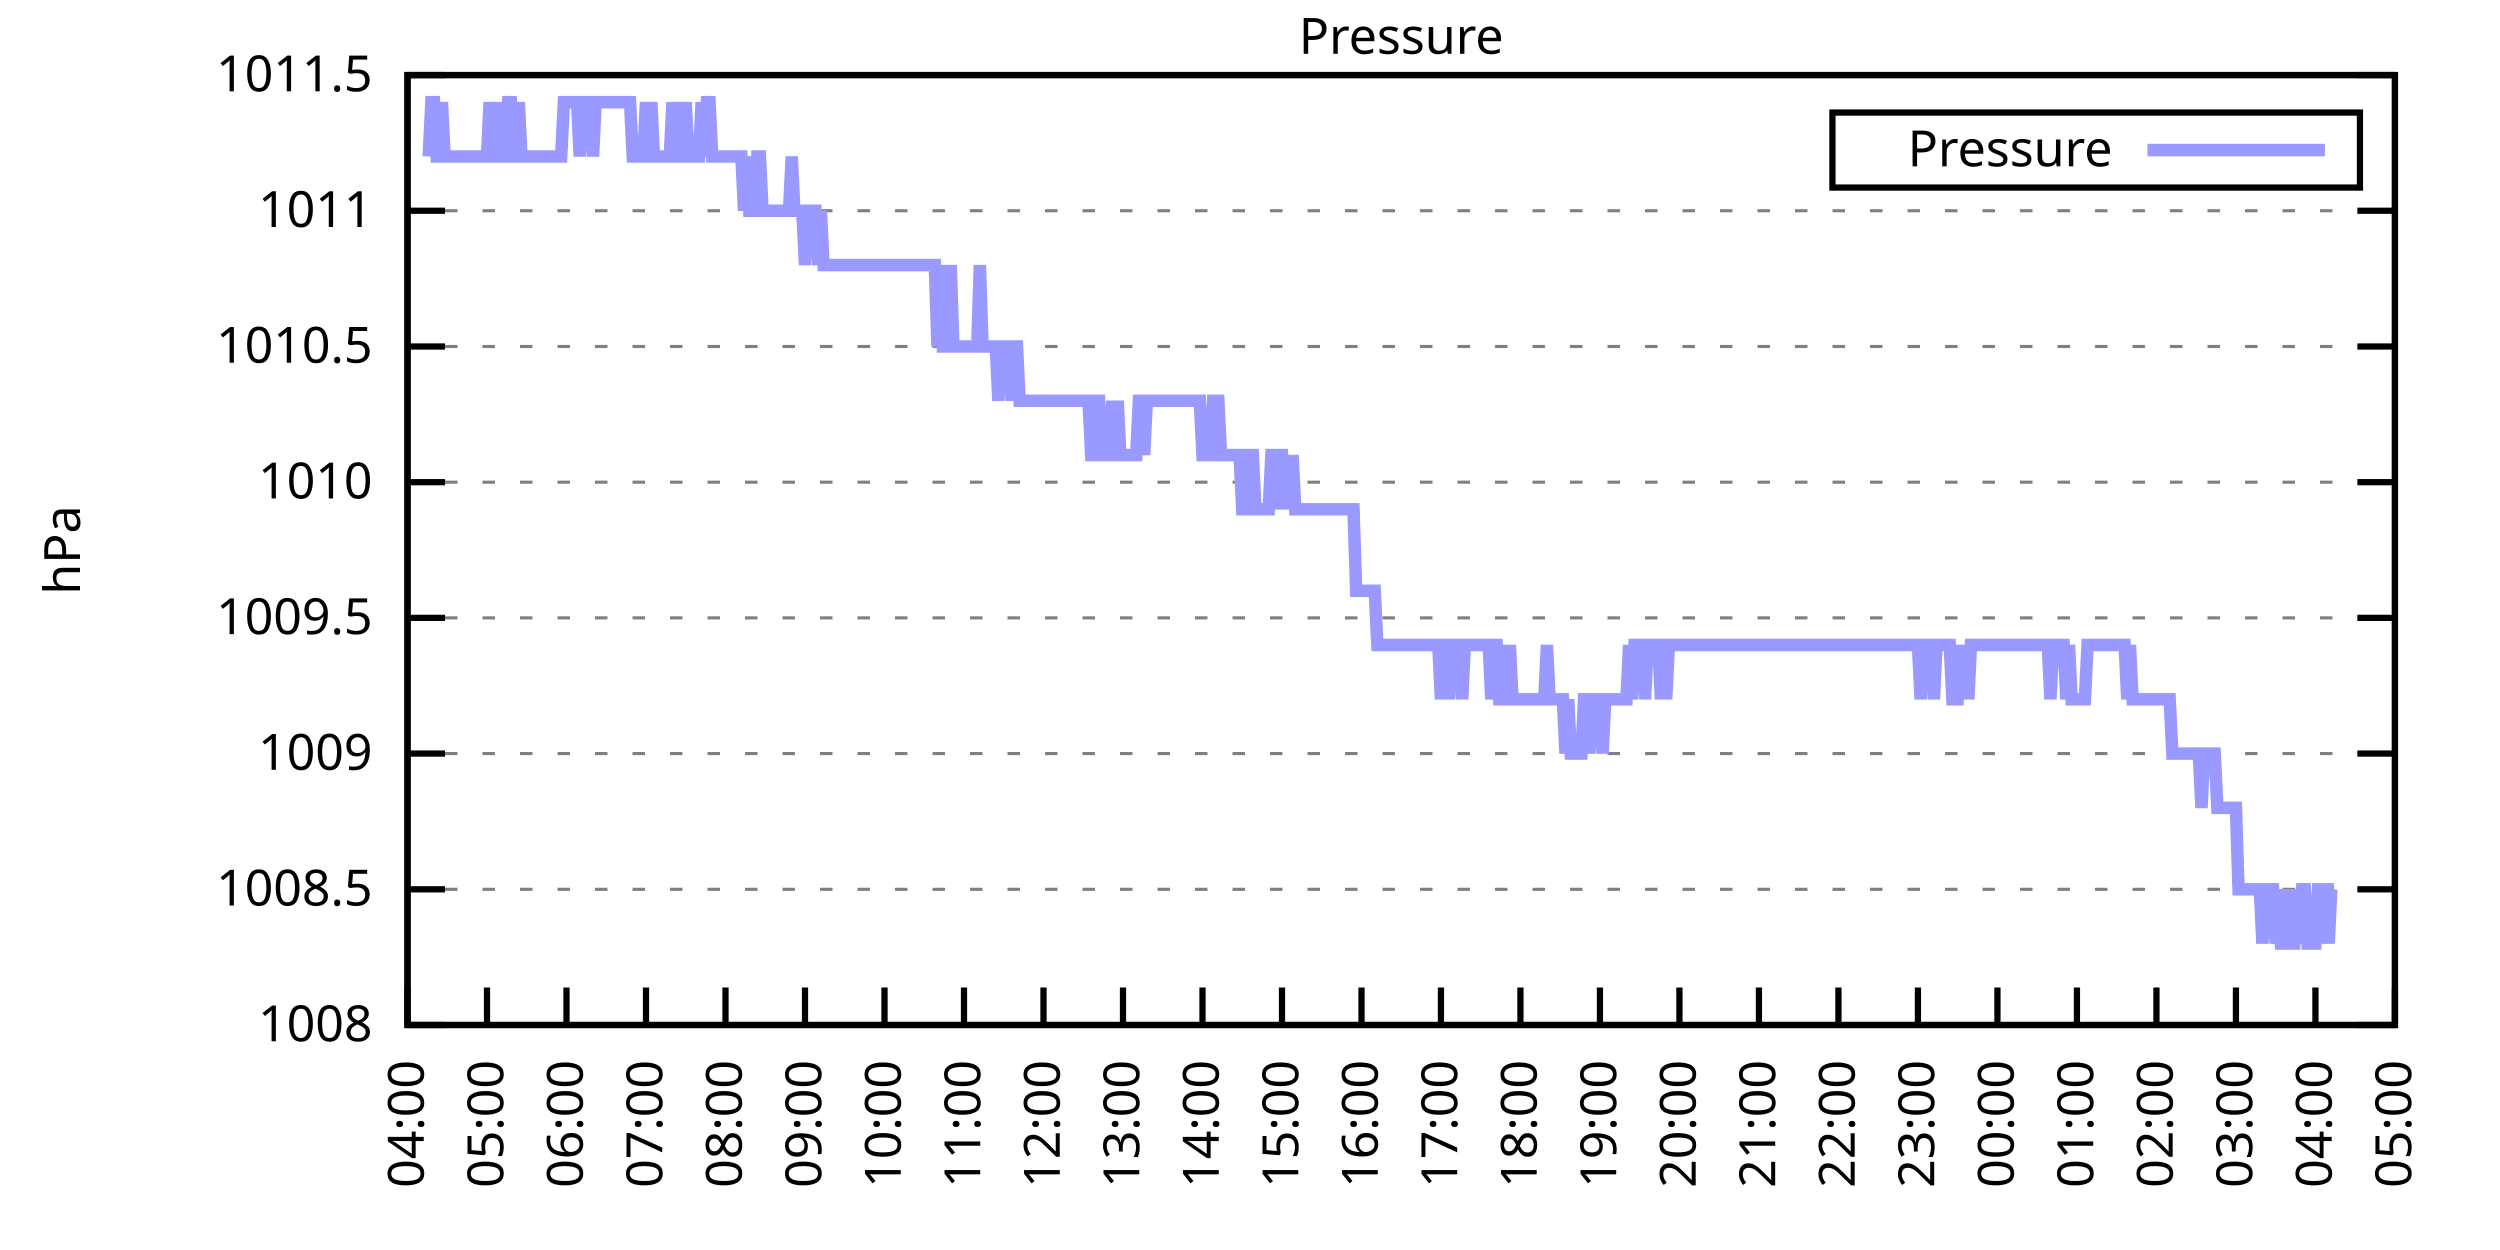
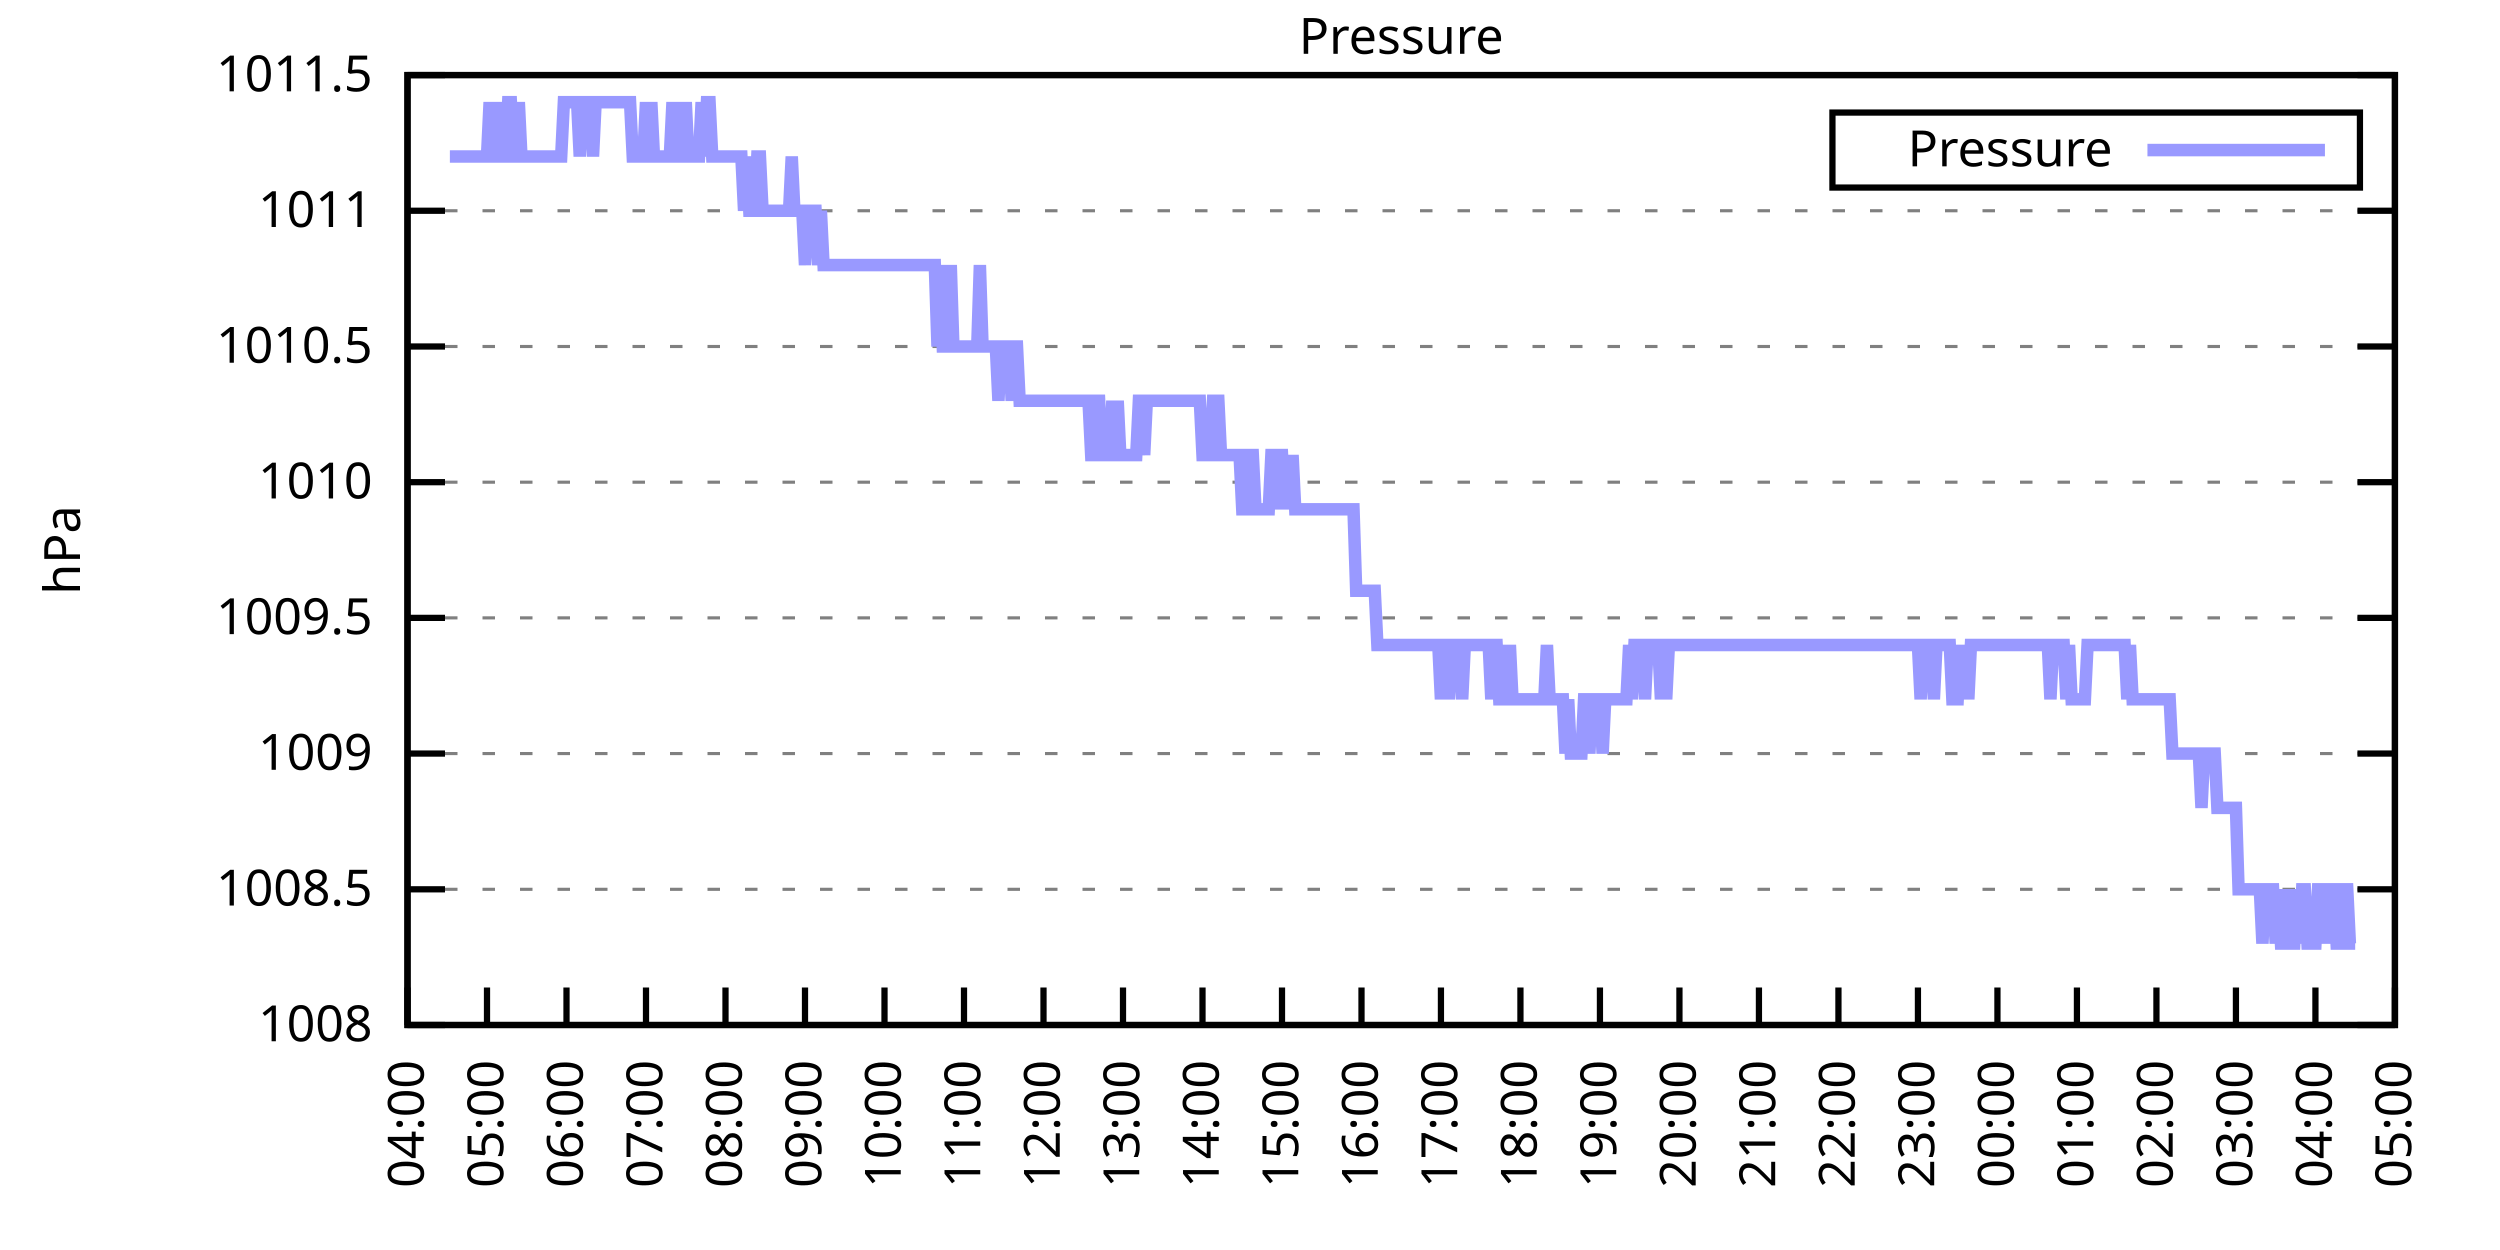
<svg xmlns="http://www.w3.org/2000/svg" xmlns:xlink="http://www.w3.org/1999/xlink" width="400" height="200" viewBox="0 0 400 200">
  <g id="gnuplot_canvas">
    <rect x="0" y="0" width="400" height="200" fill="none" />
    <defs>
      <circle id="gpDot" r="0.5" stroke-width="0.5" stroke="currentColor" />
      <path id="gpPt0" stroke-width="0.333" stroke="currentColor" d="M-1,0 h2 M0,-1 v2" />
      <path id="gpPt1" stroke-width="0.333" stroke="currentColor" d="M-1,-1 L1,1 M1,-1 L-1,1" />
      <path id="gpPt2" stroke-width="0.333" stroke="currentColor" d="M-1,0 L1,0 M0,-1 L0,1 M-1,-1 L1,1 M-1,1 L1,-1" />
      <rect id="gpPt3" stroke-width="0.333" stroke="currentColor" x="-1" y="-1" width="2" height="2" />
      <rect id="gpPt4" stroke-width="0.333" stroke="currentColor" fill="currentColor" x="-1" y="-1" width="2" height="2" />
      <circle id="gpPt5" stroke-width="0.333" stroke="currentColor" cx="0" cy="0" r="1" />
      <use xlink:href="#gpPt5" id="gpPt6" fill="currentColor" stroke="none" />
      <path id="gpPt7" stroke-width="0.333" stroke="currentColor" d="M0,-1.33 L-1.33,0.67 L1.33,0.67 z" />
      <use xlink:href="#gpPt7" id="gpPt8" fill="currentColor" stroke="none" />
      <use xlink:href="#gpPt7" id="gpPt9" stroke="currentColor" transform="rotate(180)" />
      <use xlink:href="#gpPt9" id="gpPt10" fill="currentColor" stroke="none" />
      <use xlink:href="#gpPt3" id="gpPt11" stroke="currentColor" transform="rotate(45)" />
      <use xlink:href="#gpPt11" id="gpPt12" fill="currentColor" stroke="none" />
      <path id="gpPt13" stroke-width="0.333" stroke="currentColor" d="M0,1.330 L1.265,0.411 L0.782,-1.067 L-0.782,-1.076 L-1.265,0.411 z" />
      <use xlink:href="#gpPt13" id="gpPt14" fill="currentColor" stroke="none" />
      <filter id="textbox" filterUnits="objectBoundingBox" x="0" y="0" height="1" width="1">
        <feFlood flood-color="white" flood-opacity="1" result="bgnd" />
        <feComposite in="SourceGraphic" in2="bgnd" operator="atop" />
      </filter>
      <filter id="greybox" filterUnits="objectBoundingBox" x="0" y="0" height="1" width="1">
        <feFlood flood-color="lightgrey" flood-opacity="1" result="grey" />
        <feComposite in="SourceGraphic" in2="grey" operator="atop" />
      </filter>
    </defs>
    <g fill="none" color="white" stroke="currentColor" stroke-width="1.00" stroke-linecap="butt" stroke-linejoin="miter">
</g>
    <g fill="none" color="black" stroke="currentColor" stroke-width="1.00" stroke-linecap="butt" stroke-linejoin="miter">
      <g stroke="none" shape-rendering="crispEdges">
        <polygon fill="rgb(255, 255, 255)" points="65.20,164.00 383.18,164.00 383.18,12.02 65.20,12.02 " />
      </g>
    </g>
    <g fill="none" color="black" stroke="currentColor" stroke-width="1.00" stroke-linecap="butt" stroke-linejoin="miter">
</g>
    <g fill="none" color="black" stroke="black" stroke-width="0.50" stroke-linecap="butt" stroke-linejoin="miter">
</g>
    <g fill="none" color="gray" stroke="currentColor" stroke-width="0.50" stroke-linecap="butt" stroke-linejoin="miter">
      <path stroke="gray" stroke-dasharray="2,4" class="gridline" d="M65.20,164.00 L383.19,164.00  " />
    </g>
    <g fill="none" color="gray" stroke="gray" stroke-width="1.00" stroke-linecap="butt" stroke-linejoin="miter">
</g>
    <g fill="none" color="black" stroke="currentColor" stroke-width="1.00" stroke-linecap="butt" stroke-linejoin="miter">
      <path stroke="black" d="M65.20,164.00 L71.20,164.00 M383.19,164.00 L377.19,164.00  " />
      <g transform="translate(59.60,166.60)" stroke="none" fill="black" font-family="Sans" font-size="8.00" text-anchor="end">
        <text>
          <tspan font-family="Sans"> 1008</tspan>
        </text>
      </g>
    </g>
    <g fill="none" color="black" stroke="currentColor" stroke-width="1.00" stroke-linecap="butt" stroke-linejoin="miter">
</g>
    <g fill="none" color="black" stroke="black" stroke-width="0.50" stroke-linecap="butt" stroke-linejoin="miter">
</g>
    <g fill="none" color="gray" stroke="currentColor" stroke-width="0.50" stroke-linecap="butt" stroke-linejoin="miter">
      <path stroke="gray" stroke-dasharray="2,4" class="gridline" d="M65.20,142.29 L383.19,142.29  " />
    </g>
    <g fill="none" color="gray" stroke="gray" stroke-width="1.00" stroke-linecap="butt" stroke-linejoin="miter">
</g>
    <g fill="none" color="black" stroke="currentColor" stroke-width="1.00" stroke-linecap="butt" stroke-linejoin="miter">
      <path stroke="black" d="M65.20,142.29 L71.20,142.29 M383.19,142.29 L377.19,142.29  " />
      <g transform="translate(59.60,144.89)" stroke="none" fill="black" font-family="Sans" font-size="8.00" text-anchor="end">
        <text>
          <tspan font-family="Sans"> 1008.5</tspan>
        </text>
      </g>
    </g>
    <g fill="none" color="black" stroke="currentColor" stroke-width="1.00" stroke-linecap="butt" stroke-linejoin="miter">
</g>
    <g fill="none" color="black" stroke="black" stroke-width="0.50" stroke-linecap="butt" stroke-linejoin="miter">
</g>
    <g fill="none" color="gray" stroke="currentColor" stroke-width="0.50" stroke-linecap="butt" stroke-linejoin="miter">
      <path stroke="gray" stroke-dasharray="2,4" class="gridline" d="M65.20,120.57 L383.19,120.57  " />
    </g>
    <g fill="none" color="gray" stroke="gray" stroke-width="1.00" stroke-linecap="butt" stroke-linejoin="miter">
</g>
    <g fill="none" color="black" stroke="currentColor" stroke-width="1.00" stroke-linecap="butt" stroke-linejoin="miter">
      <path stroke="black" d="M65.20,120.57 L71.20,120.57 M383.19,120.57 L377.19,120.57  " />
      <g transform="translate(59.60,123.17)" stroke="none" fill="black" font-family="Sans" font-size="8.00" text-anchor="end">
        <text>
          <tspan font-family="Sans"> 1009</tspan>
        </text>
      </g>
    </g>
    <g fill="none" color="black" stroke="currentColor" stroke-width="1.00" stroke-linecap="butt" stroke-linejoin="miter">
</g>
    <g fill="none" color="black" stroke="black" stroke-width="0.50" stroke-linecap="butt" stroke-linejoin="miter">
</g>
    <g fill="none" color="gray" stroke="currentColor" stroke-width="0.50" stroke-linecap="butt" stroke-linejoin="miter">
      <path stroke="gray" stroke-dasharray="2,4" class="gridline" d="M65.20,98.86 L383.19,98.86  " />
    </g>
    <g fill="none" color="gray" stroke="gray" stroke-width="1.00" stroke-linecap="butt" stroke-linejoin="miter">
</g>
    <g fill="none" color="black" stroke="currentColor" stroke-width="1.00" stroke-linecap="butt" stroke-linejoin="miter">
      <path stroke="black" d="M65.20,98.86 L71.20,98.86 M383.19,98.86 L377.19,98.86  " />
      <g transform="translate(59.60,101.46)" stroke="none" fill="black" font-family="Sans" font-size="8.00" text-anchor="end">
        <text>
          <tspan font-family="Sans"> 1009.5</tspan>
        </text>
      </g>
    </g>
    <g fill="none" color="black" stroke="currentColor" stroke-width="1.00" stroke-linecap="butt" stroke-linejoin="miter">
</g>
    <g fill="none" color="black" stroke="black" stroke-width="0.50" stroke-linecap="butt" stroke-linejoin="miter">
</g>
    <g fill="none" color="gray" stroke="currentColor" stroke-width="0.50" stroke-linecap="butt" stroke-linejoin="miter">
      <path stroke="gray" stroke-dasharray="2,4" class="gridline" d="M65.20,77.15 L383.19,77.15  " />
    </g>
    <g fill="none" color="gray" stroke="gray" stroke-width="1.00" stroke-linecap="butt" stroke-linejoin="miter">
</g>
    <g fill="none" color="black" stroke="currentColor" stroke-width="1.00" stroke-linecap="butt" stroke-linejoin="miter">
      <path stroke="black" d="M65.20,77.15 L71.20,77.15 M383.19,77.15 L377.19,77.15  " />
      <g transform="translate(59.60,79.75)" stroke="none" fill="black" font-family="Sans" font-size="8.00" text-anchor="end">
        <text>
          <tspan font-family="Sans"> 1010</tspan>
        </text>
      </g>
    </g>
    <g fill="none" color="black" stroke="currentColor" stroke-width="1.00" stroke-linecap="butt" stroke-linejoin="miter">
</g>
    <g fill="none" color="black" stroke="black" stroke-width="0.50" stroke-linecap="butt" stroke-linejoin="miter">
</g>
    <g fill="none" color="gray" stroke="currentColor" stroke-width="0.50" stroke-linecap="butt" stroke-linejoin="miter">
      <path stroke="gray" stroke-dasharray="2,4" class="gridline" d="M65.20,55.44 L383.19,55.44  " />
    </g>
    <g fill="none" color="gray" stroke="gray" stroke-width="1.00" stroke-linecap="butt" stroke-linejoin="miter">
</g>
    <g fill="none" color="black" stroke="currentColor" stroke-width="1.00" stroke-linecap="butt" stroke-linejoin="miter">
      <path stroke="black" d="M65.20,55.44 L71.20,55.44 M383.19,55.44 L377.19,55.44  " />
      <g transform="translate(59.60,58.04)" stroke="none" fill="black" font-family="Sans" font-size="8.00" text-anchor="end">
        <text>
          <tspan font-family="Sans"> 1010.5</tspan>
        </text>
      </g>
    </g>
    <g fill="none" color="black" stroke="currentColor" stroke-width="1.00" stroke-linecap="butt" stroke-linejoin="miter">
</g>
    <g fill="none" color="black" stroke="black" stroke-width="0.50" stroke-linecap="butt" stroke-linejoin="miter">
</g>
    <g fill="none" color="gray" stroke="currentColor" stroke-width="0.50" stroke-linecap="butt" stroke-linejoin="miter">
      <path stroke="gray" stroke-dasharray="2,4" class="gridline" d="M65.20,33.72 L383.19,33.72  " />
    </g>
    <g fill="none" color="gray" stroke="gray" stroke-width="1.00" stroke-linecap="butt" stroke-linejoin="miter">
</g>
    <g fill="none" color="black" stroke="currentColor" stroke-width="1.00" stroke-linecap="butt" stroke-linejoin="miter">
      <path stroke="black" d="M65.20,33.72 L71.20,33.72 M383.19,33.72 L377.19,33.72  " />
      <g transform="translate(59.60,36.32)" stroke="none" fill="black" font-family="Sans" font-size="8.00" text-anchor="end">
        <text>
          <tspan font-family="Sans"> 1011</tspan>
        </text>
      </g>
    </g>
    <g fill="none" color="black" stroke="currentColor" stroke-width="1.00" stroke-linecap="butt" stroke-linejoin="miter">
</g>
    <g fill="none" color="black" stroke="black" stroke-width="0.50" stroke-linecap="butt" stroke-linejoin="miter">
</g>
    <g fill="none" color="gray" stroke="currentColor" stroke-width="0.50" stroke-linecap="butt" stroke-linejoin="miter">
      <path stroke="gray" stroke-dasharray="2,4" class="gridline" d="M65.20,12.01 L383.19,12.01  " />
    </g>
    <g fill="none" color="gray" stroke="gray" stroke-width="1.00" stroke-linecap="butt" stroke-linejoin="miter">
</g>
    <g fill="none" color="black" stroke="currentColor" stroke-width="1.00" stroke-linecap="butt" stroke-linejoin="miter">
      <path stroke="black" d="M65.20,12.01 L71.20,12.01 M383.19,12.01 L377.19,12.01  " />
      <g transform="translate(59.60,14.61)" stroke="none" fill="black" font-family="Sans" font-size="8.00" text-anchor="end">
        <text>
          <tspan font-family="Sans"> 1011.5</tspan>
        </text>
      </g>
    </g>
    <g fill="none" color="black" stroke="currentColor" stroke-width="1.00" stroke-linecap="butt" stroke-linejoin="miter">
      <path stroke="black" d="M65.20,164.00 L65.20,158.00  " />
      <g transform="translate(67.80,169.60) rotate(270.00)" stroke="none" fill="black" font-family="Sans" font-size="8.00" text-anchor="end">
        <text>
          <tspan font-family="Sans">04:00</tspan>
        </text>
      </g>
    </g>
    <g fill="none" color="black" stroke="currentColor" stroke-width="1.00" stroke-linecap="butt" stroke-linejoin="miter">
      <path stroke="black" d="M77.92,164.00 L77.92,158.00  " />
      <g transform="translate(80.52,169.60) rotate(270.00)" stroke="none" fill="black" font-family="Sans" font-size="8.00" text-anchor="end">
        <text>
          <tspan font-family="Sans">05:00</tspan>
        </text>
      </g>
    </g>
    <g fill="none" color="black" stroke="currentColor" stroke-width="1.00" stroke-linecap="butt" stroke-linejoin="miter">
      <path stroke="black" d="M90.64,164.00 L90.64,158.00  " />
      <g transform="translate(93.24,169.60) rotate(270.00)" stroke="none" fill="black" font-family="Sans" font-size="8.00" text-anchor="end">
        <text>
          <tspan font-family="Sans">06:00</tspan>
        </text>
      </g>
    </g>
    <g fill="none" color="black" stroke="currentColor" stroke-width="1.00" stroke-linecap="butt" stroke-linejoin="miter">
      <path stroke="black" d="M103.36,164.00 L103.36,158.00  " />
      <g transform="translate(105.96,169.60) rotate(270.00)" stroke="none" fill="black" font-family="Sans" font-size="8.00" text-anchor="end">
        <text>
          <tspan font-family="Sans">07:00</tspan>
        </text>
      </g>
    </g>
    <g fill="none" color="black" stroke="currentColor" stroke-width="1.00" stroke-linecap="butt" stroke-linejoin="miter">
      <path stroke="black" d="M116.08,164.00 L116.08,158.00  " />
      <g transform="translate(118.68,169.60) rotate(270.00)" stroke="none" fill="black" font-family="Sans" font-size="8.00" text-anchor="end">
        <text>
          <tspan font-family="Sans">08:00</tspan>
        </text>
      </g>
    </g>
    <g fill="none" color="black" stroke="currentColor" stroke-width="1.00" stroke-linecap="butt" stroke-linejoin="miter">
      <path stroke="black" d="M128.80,164.00 L128.80,158.00  " />
      <g transform="translate(131.40,169.60) rotate(270.00)" stroke="none" fill="black" font-family="Sans" font-size="8.00" text-anchor="end">
        <text>
          <tspan font-family="Sans">09:00</tspan>
        </text>
      </g>
    </g>
    <g fill="none" color="black" stroke="currentColor" stroke-width="1.00" stroke-linecap="butt" stroke-linejoin="miter">
      <path stroke="black" d="M141.52,164.00 L141.52,158.00  " />
      <g transform="translate(144.12,169.60) rotate(270.00)" stroke="none" fill="black" font-family="Sans" font-size="8.00" text-anchor="end">
        <text>
          <tspan font-family="Sans">10:00</tspan>
        </text>
      </g>
    </g>
    <g fill="none" color="black" stroke="currentColor" stroke-width="1.00" stroke-linecap="butt" stroke-linejoin="miter">
      <path stroke="black" d="M154.24,164.00 L154.24,158.00  " />
      <g transform="translate(156.84,169.60) rotate(270.00)" stroke="none" fill="black" font-family="Sans" font-size="8.00" text-anchor="end">
        <text>
          <tspan font-family="Sans">11:00</tspan>
        </text>
      </g>
    </g>
    <g fill="none" color="black" stroke="currentColor" stroke-width="1.00" stroke-linecap="butt" stroke-linejoin="miter">
      <path stroke="black" d="M166.96,164.00 L166.96,158.00  " />
      <g transform="translate(169.56,169.60) rotate(270.00)" stroke="none" fill="black" font-family="Sans" font-size="8.00" text-anchor="end">
        <text>
          <tspan font-family="Sans">12:00</tspan>
        </text>
      </g>
    </g>
    <g fill="none" color="black" stroke="currentColor" stroke-width="1.00" stroke-linecap="butt" stroke-linejoin="miter">
      <path stroke="black" d="M179.68,164.00 L179.68,158.00  " />
      <g transform="translate(182.28,169.60) rotate(270.00)" stroke="none" fill="black" font-family="Sans" font-size="8.00" text-anchor="end">
        <text>
          <tspan font-family="Sans">13:00</tspan>
        </text>
      </g>
    </g>
    <g fill="none" color="black" stroke="currentColor" stroke-width="1.00" stroke-linecap="butt" stroke-linejoin="miter">
      <path stroke="black" d="M192.40,164.00 L192.40,158.00  " />
      <g transform="translate(195.00,169.60) rotate(270.00)" stroke="none" fill="black" font-family="Sans" font-size="8.00" text-anchor="end">
        <text>
          <tspan font-family="Sans">14:00</tspan>
        </text>
      </g>
    </g>
    <g fill="none" color="black" stroke="currentColor" stroke-width="1.00" stroke-linecap="butt" stroke-linejoin="miter">
      <path stroke="black" d="M205.12,164.00 L205.12,158.00  " />
      <g transform="translate(207.72,169.60) rotate(270.00)" stroke="none" fill="black" font-family="Sans" font-size="8.00" text-anchor="end">
        <text>
          <tspan font-family="Sans">15:00</tspan>
        </text>
      </g>
    </g>
    <g fill="none" color="black" stroke="currentColor" stroke-width="1.00" stroke-linecap="butt" stroke-linejoin="miter">
      <path stroke="black" d="M217.84,164.00 L217.84,158.00  " />
      <g transform="translate(220.44,169.60) rotate(270.00)" stroke="none" fill="black" font-family="Sans" font-size="8.00" text-anchor="end">
        <text>
          <tspan font-family="Sans">16:00</tspan>
        </text>
      </g>
    </g>
    <g fill="none" color="black" stroke="currentColor" stroke-width="1.00" stroke-linecap="butt" stroke-linejoin="miter">
      <path stroke="black" d="M230.55,164.00 L230.55,158.00  " />
      <g transform="translate(233.15,169.60) rotate(270.00)" stroke="none" fill="black" font-family="Sans" font-size="8.00" text-anchor="end">
        <text>
          <tspan font-family="Sans">17:00</tspan>
        </text>
      </g>
    </g>
    <g fill="none" color="black" stroke="currentColor" stroke-width="1.00" stroke-linecap="butt" stroke-linejoin="miter">
      <path stroke="black" d="M243.27,164.00 L243.27,158.00  " />
      <g transform="translate(245.87,169.60) rotate(270.00)" stroke="none" fill="black" font-family="Sans" font-size="8.00" text-anchor="end">
        <text>
          <tspan font-family="Sans">18:00</tspan>
        </text>
      </g>
    </g>
    <g fill="none" color="black" stroke="currentColor" stroke-width="1.00" stroke-linecap="butt" stroke-linejoin="miter">
      <path stroke="black" d="M255.99,164.00 L255.99,158.00  " />
      <g transform="translate(258.59,169.60) rotate(270.00)" stroke="none" fill="black" font-family="Sans" font-size="8.00" text-anchor="end">
        <text>
          <tspan font-family="Sans">19:00</tspan>
        </text>
      </g>
    </g>
    <g fill="none" color="black" stroke="currentColor" stroke-width="1.00" stroke-linecap="butt" stroke-linejoin="miter">
      <path stroke="black" d="M268.71,164.00 L268.71,158.00  " />
      <g transform="translate(271.31,169.60) rotate(270.00)" stroke="none" fill="black" font-family="Sans" font-size="8.00" text-anchor="end">
        <text>
          <tspan font-family="Sans">20:00</tspan>
        </text>
      </g>
    </g>
    <g fill="none" color="black" stroke="currentColor" stroke-width="1.00" stroke-linecap="butt" stroke-linejoin="miter">
      <path stroke="black" d="M281.43,164.00 L281.43,158.00  " />
      <g transform="translate(284.03,169.60) rotate(270.00)" stroke="none" fill="black" font-family="Sans" font-size="8.00" text-anchor="end">
        <text>
          <tspan font-family="Sans">21:00</tspan>
        </text>
      </g>
    </g>
    <g fill="none" color="black" stroke="currentColor" stroke-width="1.00" stroke-linecap="butt" stroke-linejoin="miter">
      <path stroke="black" d="M294.15,164.00 L294.15,158.00  " />
      <g transform="translate(296.75,169.60) rotate(270.00)" stroke="none" fill="black" font-family="Sans" font-size="8.00" text-anchor="end">
        <text>
          <tspan font-family="Sans">22:00</tspan>
        </text>
      </g>
    </g>
    <g fill="none" color="black" stroke="currentColor" stroke-width="1.00" stroke-linecap="butt" stroke-linejoin="miter">
      <path stroke="black" d="M306.87,164.00 L306.87,158.00  " />
      <g transform="translate(309.47,169.60) rotate(270.00)" stroke="none" fill="black" font-family="Sans" font-size="8.00" text-anchor="end">
        <text>
          <tspan font-family="Sans">23:00</tspan>
        </text>
      </g>
    </g>
    <g fill="none" color="black" stroke="currentColor" stroke-width="1.00" stroke-linecap="butt" stroke-linejoin="miter">
      <path stroke="black" d="M319.59,164.00 L319.59,158.00  " />
      <g transform="translate(322.19,169.60) rotate(270.00)" stroke="none" fill="black" font-family="Sans" font-size="8.00" text-anchor="end">
        <text>
          <tspan font-family="Sans">00:00</tspan>
        </text>
      </g>
    </g>
    <g fill="none" color="black" stroke="currentColor" stroke-width="1.00" stroke-linecap="butt" stroke-linejoin="miter">
      <path stroke="black" d="M332.31,164.00 L332.31,158.00  " />
      <g transform="translate(334.91,169.60) rotate(270.00)" stroke="none" fill="black" font-family="Sans" font-size="8.00" text-anchor="end">
        <text>
          <tspan font-family="Sans">01:00</tspan>
        </text>
      </g>
    </g>
    <g fill="none" color="black" stroke="currentColor" stroke-width="1.00" stroke-linecap="butt" stroke-linejoin="miter">
      <path stroke="black" d="M345.03,164.00 L345.03,158.00  " />
      <g transform="translate(347.63,169.60) rotate(270.00)" stroke="none" fill="black" font-family="Sans" font-size="8.00" text-anchor="end">
        <text>
          <tspan font-family="Sans">02:00</tspan>
        </text>
      </g>
    </g>
    <g fill="none" color="black" stroke="currentColor" stroke-width="1.00" stroke-linecap="butt" stroke-linejoin="miter">
      <path stroke="black" d="M357.75,164.00 L357.75,158.00  " />
      <g transform="translate(360.35,169.60) rotate(270.00)" stroke="none" fill="black" font-family="Sans" font-size="8.00" text-anchor="end">
        <text>
          <tspan font-family="Sans">03:00</tspan>
        </text>
      </g>
    </g>
    <g fill="none" color="black" stroke="currentColor" stroke-width="1.00" stroke-linecap="butt" stroke-linejoin="miter">
      <path stroke="black" d="M370.47,164.00 L370.47,158.00  " />
      <g transform="translate(373.07,169.60) rotate(270.00)" stroke="none" fill="black" font-family="Sans" font-size="8.00" text-anchor="end">
        <text>
          <tspan font-family="Sans">04:00</tspan>
        </text>
      </g>
    </g>
    <g fill="none" color="black" stroke="currentColor" stroke-width="1.00" stroke-linecap="butt" stroke-linejoin="miter">
      <path stroke="black" d="M383.19,164.00 L383.19,158.00  " />
      <g transform="translate(385.79,169.60) rotate(270.00)" stroke="none" fill="black" font-family="Sans" font-size="8.00" text-anchor="end">
        <text>
          <tspan font-family="Sans">05:00</tspan>
        </text>
      </g>
    </g>
    <g fill="none" color="black" stroke="currentColor" stroke-width="1.00" stroke-linecap="butt" stroke-linejoin="miter">
</g>
    <g fill="none" color="black" stroke="currentColor" stroke-width="1.00" stroke-linecap="butt" stroke-linejoin="miter">
      <path stroke="black" d="M65.20,12.01 L65.20,164.00 L383.19,164.00 L383.19,12.01 L65.20,12.01 Z  " />
    </g>
    <g fill="none" color="black" stroke="currentColor" stroke-width="1.00" stroke-linecap="butt" stroke-linejoin="miter">
</g>
    <g fill="none" color="black" stroke="currentColor" stroke-width="1.00" stroke-linecap="butt" stroke-linejoin="miter">
      <path stroke="black" d="M293.19,30.01 L293.19,18.01 L377.59,18.01 L377.59,30.01 L293.19,30.01 Z  " />
    </g>
    <g id="Pressure_plot_1">
      <g fill="none" color="white" stroke="black" stroke-width="2.00" stroke-linecap="butt" stroke-linejoin="miter">
</g>
      <g fill="none" color="black" stroke="currentColor" stroke-width="2.00" stroke-linecap="butt" stroke-linejoin="miter">
        <g transform="translate(337.99,26.61)" stroke="none" fill="black" font-family="Sans" font-size="8.00" text-anchor="end">
          <text>
            <tspan font-family="Sans">Pressure</tspan>
          </text>
        </g>
      </g>
      <g fill="none" color="black" stroke="currentColor" stroke-width="2.00" stroke-linecap="butt" stroke-linejoin="miter">
-         <path stroke="rgb(153, 153, 255)" d="M343.59,24.01 L371.99,24.01 M68.59,25.04 L69.02,16.35 L69.44,16.35 L69.86,25.04 L70.29,25.04 L70.71,16.35   L71.14,25.04 L71.56,25.04 L71.98,25.04 L72.41,25.04 L72.83,25.04 L73.26,25.04 L73.68,25.04 L74.10,25.04   L74.53,25.04 L74.95,25.04 L75.38,25.04 L75.80,25.04 L76.22,25.04 L76.65,25.04 L77.07,25.04 L77.50,25.04   L77.92,25.04 L78.34,16.35 L78.77,25.04 L79.19,25.04 L79.62,25.04 L80.04,16.35 L80.46,25.04 L80.89,25.04   L81.31,16.35 L81.74,16.35 L82.16,25.04 L82.58,25.04 L83.01,16.35 L83.43,25.04 L83.86,25.04 L84.28,25.04   L84.70,25.04 L85.13,25.04 L85.55,25.04 L85.98,25.04 L86.40,25.04 L86.82,25.04 L87.25,25.04 L87.67,25.04   L88.10,25.04 L88.52,25.04 L88.94,25.04 L89.37,25.04 L89.79,25.04 L90.22,16.35 L90.64,16.35 L91.06,16.35   L91.49,16.35 L91.91,16.35 L92.34,16.35 L92.76,25.04 L93.18,16.35 L93.61,16.35 L94.03,16.35 L94.46,16.35   L94.88,25.04 L95.30,16.35 L95.73,16.35 L96.15,16.35 L96.58,16.35 L97.00,16.35 L97.42,16.35 L97.85,16.35   L98.27,16.35 L98.69,16.35 L99.12,16.35 L99.54,16.35 L99.97,16.35 L100.39,16.35 L100.81,16.35 L101.24,25.04   L101.66,25.04 L102.09,25.04 L102.51,25.04 L102.93,25.04 L103.36,16.35 L103.78,25.04 L104.21,16.35 L104.63,25.04   L105.05,25.04 L105.48,25.04 L105.90,25.04 L106.33,25.04 L106.75,25.04 L107.17,25.04 L107.60,16.35 L108.02,25.04   L108.45,16.35 L108.87,25.04 L109.29,25.04 L109.72,16.35 L110.14,25.04 L110.57,25.04 L110.99,25.04 L111.41,25.04   L111.84,25.04 L112.26,16.35 L112.69,25.04 L113.11,16.35 L113.53,16.35 L113.96,25.04 L114.38,25.04 L114.81,25.04   L115.23,25.04 L115.65,25.04 L116.08,25.04 L116.50,25.04 L116.93,25.04 L117.35,25.04 L117.77,25.04 L118.20,25.04   L118.62,25.04 L119.05,33.72 L119.47,25.04 L119.89,33.72 L120.32,33.72 L120.74,33.72 L121.17,25.04 L121.59,25.04   L122.01,33.72 L122.44,33.72 L122.86,33.72 L123.29,33.72 L123.71,33.72 L124.13,33.72 L124.56,33.72 L124.98,33.72   L125.41,33.72 L125.83,33.72 L126.25,33.72 L126.68,25.04 L127.10,33.72 L127.53,33.72 L127.95,33.72 L128.37,33.72   L128.80,42.41 L129.22,33.72 L129.65,33.72 L130.07,33.72 L130.49,33.72 L130.92,42.41 L131.34,33.72 L131.77,42.41   L132.19,42.41 L132.61,42.41 L133.04,42.41 L133.46,42.41 L133.89,42.41 L134.31,42.41 L134.73,42.41 L135.16,42.41   L135.58,42.41 L136.01,42.41 L136.43,42.41 L136.85,42.41 L137.28,42.41 L137.70,42.41 L138.13,42.41 L138.55,42.41   L138.97,42.41 L139.40,42.41 L139.82,42.41 L140.25,42.41 L140.67,42.41 L141.09,42.41 L141.52,42.41 L141.94,42.41   L142.37,42.41 L142.79,42.41 L143.21,42.41 L143.64,42.41 L144.06,42.41 L144.49,42.41 L144.91,42.41 L145.33,42.41   L145.76,42.41 L146.18,42.41 L146.61,42.41 L147.03,42.41 L147.45,42.41 L147.88,42.41 L148.30,42.41 L148.73,42.41   L149.15,42.41 L149.57,42.41 L150.00,55.44 L150.42,42.41 L150.85,55.44 L151.27,55.44 L151.69,55.44 L152.12,42.41   L152.54,55.44 L152.97,55.44 L153.39,55.44 L153.81,55.44 L154.24,55.44 L154.66,55.44 L155.09,55.44 L155.51,55.44   L155.93,55.44 L156.36,55.44 L156.78,42.41 L157.21,55.44 L157.63,55.44 L158.05,55.44 L158.48,55.44 L158.90,55.44   L159.33,55.44 L159.75,64.12 L160.17,55.44 L160.60,55.44 L161.02,55.44 L161.44,55.44 L161.87,64.12 L162.29,55.44   L162.72,55.44 L163.14,64.12 L163.56,64.12 L163.99,64.12 L164.41,64.12 L164.84,64.12 L165.26,64.12 L165.68,64.12   L166.11,64.12 L166.53,64.12 L166.96,64.12 L167.38,64.12 L167.80,64.12 L168.23,64.12 L168.65,64.12 L169.08,64.12   L169.50,64.12 L169.92,64.12 L170.35,64.12 L170.77,64.12 L171.20,64.12 L171.62,64.12 L172.04,64.12 L172.47,64.12   L172.89,64.12 L173.32,64.12 L173.74,64.12 L174.16,64.12 L174.59,72.81 L175.01,72.81 L175.44,64.12 L175.86,64.12   L176.28,72.81 L176.71,72.81 L177.13,72.81 L177.56,72.81 L177.98,64.12 L178.40,72.81 L178.83,64.12 L179.25,72.81   L179.68,72.81 L180.10,72.81 L180.52,72.81 L180.95,72.81 L181.37,72.81 L181.80,72.81 L182.22,64.12 L182.64,64.12   L183.07,72.81 L183.49,64.12 L183.92,64.12 L184.34,64.12 L184.76,64.12 L185.19,64.12 L185.61,64.12 L186.04,64.12   L186.46,64.12 L186.88,64.12 L187.31,64.12 L187.73,64.12 L188.16,64.12 L188.58,64.12 L189.00,64.12 L189.43,64.12   L189.85,64.12 L190.28,64.12 L190.70,64.12 L191.12,64.12 L191.55,64.12 L191.97,64.12 L192.40,72.81 L192.82,72.81   L193.24,72.81 L193.67,72.81 L194.09,64.12 L194.52,64.12 L194.94,64.12 L195.36,72.81 L195.79,72.81 L196.21,72.81   L196.64,72.81 L197.06,72.81 L197.48,72.81 L197.91,72.81 L198.33,72.81 L198.76,81.49 L199.18,81.49 L199.60,81.49   L200.03,72.81 L200.45,72.81 L200.88,81.49 L201.30,81.49 L201.72,81.49 L202.15,81.49 L202.57,81.49 L203.00,81.49   L203.42,72.81 L203.84,72.81 L204.27,81.49 L204.69,72.81 L205.12,72.81 L205.54,81.49 L205.96,72.81 L206.39,81.49   L206.81,72.81 L207.24,81.49 L207.66,81.49 L208.08,81.49 L208.51,81.49 L208.93,81.49 L209.36,81.49 L209.78,81.49   L210.20,81.49 L210.63,81.49 L211.05,81.49 L211.48,81.49 L211.90,81.49 L212.32,81.49 L212.75,81.49 L213.17,81.49   L213.60,81.49 L214.02,81.49 L214.44,81.49 L214.87,81.49 L215.29,81.49 L215.72,81.49 L216.14,81.49 L216.56,81.49   L216.99,94.52 L217.41,94.52 L217.84,94.52 L218.26,94.52 L218.68,94.52 L219.11,94.52 L219.53,94.52 L219.96,94.52   L220.38,103.20 L220.80,103.20 L221.23,103.20 L221.65,103.20 L222.08,103.20 L222.50,103.20 L222.92,103.20 L223.35,103.20   L223.77,103.20 L224.20,103.20 L224.62,103.20 L225.04,103.20 L225.47,103.20 L225.89,103.20 L226.31,103.20 L226.74,103.20   L227.16,103.20 L227.59,103.20 L228.01,103.20 L228.43,103.20 L228.86,103.20 L229.28,103.20 L229.71,103.20 L230.13,103.20   L230.55,111.89 L230.98,103.20 L231.40,103.20 L231.83,111.89 L232.25,103.20 L232.67,103.20 L233.10,103.20 L233.52,103.20   L233.95,111.89 L234.37,103.20 L234.79,103.20 L235.22,103.20 L235.64,103.20 L236.07,103.20 L236.49,103.20 L236.91,103.20   L237.34,103.20 L237.76,103.20 L238.19,103.20 L238.61,111.89 L239.03,103.20 L239.46,103.20 L239.88,111.89 L240.31,111.89   L240.73,103.20 L241.15,111.89 L241.58,103.20 L242.00,111.89 L242.43,111.89 L242.85,111.89 L243.27,111.89 L243.70,111.89   L244.12,111.89 L244.55,111.89 L244.97,111.89 L245.39,111.89 L245.82,111.89 L246.24,111.89 L246.67,111.89 L247.09,111.89   L247.51,103.20 L247.94,111.89 L248.36,111.89 L248.79,111.89 L249.21,111.89 L249.63,111.89 L250.06,111.89 L250.48,120.57   L250.91,111.89 L251.33,120.57 L251.75,120.57 L252.18,120.57 L252.60,120.57 L253.03,120.57 L253.45,111.89 L253.87,111.89   L254.30,120.57 L254.72,111.89 L255.15,111.89 L255.57,111.89 L255.99,111.89 L256.42,120.57 L256.84,111.89 L257.27,111.89   L257.69,111.89 L258.11,111.89 L258.54,111.89 L258.96,111.89 L259.39,111.89 L259.81,111.89 L260.23,111.89 L260.66,103.20   L261.08,111.89 L261.51,103.20 L261.93,103.20 L262.35,103.20 L262.78,103.20 L263.20,111.89 L263.63,103.20 L264.05,103.20   L264.47,103.20 L264.90,103.20 L265.32,103.20 L265.75,111.89 L266.17,103.20 L266.59,111.89 L267.02,103.20 L267.44,103.20   L267.87,103.20 L268.29,103.20 L268.71,103.20 L269.14,103.20 L269.56,103.20 L269.99,103.20 L270.41,103.20 L270.83,103.20   L271.26,103.20 L271.68,103.20 L272.11,103.20 L272.53,103.20 L272.95,103.20 L273.38,103.20 L273.80,103.20 L274.23,103.20   L274.65,103.20 L275.07,103.20 L275.50,103.20 L275.92,103.20 L276.35,103.20 L276.77,103.20 L277.19,103.20 L277.62,103.20   L278.04,103.20 L278.47,103.20 L278.89,103.20 L279.31,103.20 L279.74,103.20 L280.16,103.20 L280.59,103.20 L281.01,103.20   L281.43,103.20 L281.86,103.20 L282.28,103.20 L282.71,103.20 L283.13,103.20 L283.55,103.20 L283.98,103.20 L284.40,103.20   L284.83,103.20 L285.25,103.20 L285.67,103.20 L286.10,103.20 L286.52,103.20 L286.95,103.20 L287.37,103.20 L287.79,103.20   L288.22,103.20 L288.64,103.20 L289.06,103.20 L289.49,103.20 L289.91,103.20 L290.34,103.20 L290.76,103.20 L291.18,103.20   L291.61,103.20 L292.03,103.20 L292.46,103.20 L292.88,103.20 L293.30,103.20 L293.73,103.20 L294.15,103.20 L294.58,103.20   L295.00,103.20 L295.42,103.20 L295.85,103.20 L296.27,103.20 L296.70,103.20 L297.12,103.20 L297.54,103.20 L297.97,103.20   L298.39,103.20 L298.82,103.20 L299.24,103.20 L299.66,103.20 L300.09,103.20 L300.51,103.20 L300.94,103.20 L301.36,103.20   L301.78,103.20 L302.21,103.20 L302.63,103.20 L303.06,103.20 L303.48,103.20 L303.90,103.20 L304.33,103.20 L304.75,103.20   L305.18,103.20 L305.60,103.20 L306.02,103.20 L306.45,103.20 L306.87,103.20 L307.30,111.89 L307.72,103.20 L308.14,103.20   L308.57,103.20 L308.99,103.20 L309.42,111.89 L309.84,103.20 L310.26,103.20 L310.69,103.20 L311.11,103.20 L311.54,103.20   L311.96,103.20 L312.38,111.89 L312.81,111.89 L313.23,111.89 L313.66,103.20 L314.08,111.89 L314.50,103.20 L314.93,111.89   L315.35,103.20 L315.78,103.20 L316.20,103.20 L316.62,103.20 L317.05,103.20 L317.47,103.20 L317.90,103.20 L318.32,103.20   L318.74,103.20 L319.17,103.20 L319.59,103.20 L320.02,103.20 L320.44,103.20 L320.86,103.20 L321.29,103.20 L321.71,103.20   L322.14,103.20 L322.56,103.20 L322.98,103.20 L323.41,103.20 L323.83,103.20 L324.26,103.20 L324.68,103.20 L325.10,103.20   L325.53,103.20 L325.95,103.20 L326.38,103.20 L326.80,103.20 L327.22,103.20 L327.65,103.20 L328.07,111.89 L328.50,103.20   L328.92,103.20 L329.34,103.20 L329.77,103.20 L330.19,103.20 L330.62,111.89 L331.04,103.20 L331.46,111.89 L331.89,111.89   L332.31,111.89 L332.74,111.89 L333.16,111.89 L333.58,111.89 L334.01,103.20 L334.43,103.20 L334.86,103.20 L335.28,103.20   L335.70,103.20 L336.13,103.20 L336.55,103.20 L336.98,103.20 L337.40,103.20 L337.82,103.20 L338.25,103.20 L338.67,103.20   L339.10,103.20 L339.52,103.20 L339.94,103.20 L340.37,111.89 L340.79,103.20 L341.22,111.89 L341.64,111.89 L342.06,111.89   L342.49,111.89 L342.91,111.89 L343.34,111.89 L343.76,111.89 L344.18,111.89 L344.61,111.89 L345.03,111.89 L345.46,111.89   L345.88,111.89 L346.30,111.89 L346.73,111.89 L347.15,111.89 L347.58,120.57 L348.00,120.57 L348.42,120.57 L348.85,120.57   L349.27,120.57 L349.70,120.57 L350.12,120.57 L350.54,120.57 L350.97,120.57 L351.39,120.57 L351.81,120.57 L352.24,129.26   L352.66,120.57 L353.09,120.57 L353.51,120.57 L353.93,120.57 L354.36,120.57 L354.78,129.26 L355.21,129.26 L355.63,129.26   L356.05,129.26 L356.48,129.26 L356.90,129.26 L357.33,129.26 L357.75,129.26 L358.17,142.29 L358.60,142.29 L359.02,142.29   L359.45,142.29 L359.87,142.29 L360.29,142.29 L360.72,142.29 L361.14,142.29 L361.57,142.29 L361.99,150.97 L362.41,142.29   L362.84,142.29 L363.26,142.29 L363.69,142.29 L364.11,150.97 L364.53,142.29 L364.96,150.97 L365.38,150.97 L365.81,150.97   L366.23,142.29 L366.65,150.97 L367.08,150.97 L367.50,142.29 L367.93,150.97 L368.35,142.29 L368.77,142.29 L369.20,150.97   L369.62,150.97 L370.05,150.97 L370.47,150.97 L370.89,142.29 L371.32,142.29 L371.74,150.97 L372.17,142.29 L372.59,150.97   L373.01,142.29 L373.44,142.29  " />
+         <path stroke="rgb(153, 153, 255)" d="M343.59,24.01 L371.99,24.01 M71.98,25.04 L72.41,25.04 L72.83,25.04 L73.26,25.04 L73.68,25.04 L74.10,25.04   L74.53,25.04 L74.95,25.04 L75.38,25.04 L75.80,25.04 L76.22,25.04 L76.65,25.04 L77.07,25.04 L77.50,25.04   L77.92,25.04 L78.34,16.35 L78.77,25.04 L79.19,25.04 L79.62,25.04 L80.04,16.35 L80.46,25.04 L80.89,25.04   L81.31,16.35 L81.74,16.35 L82.16,25.04 L82.58,25.04 L83.01,16.35 L83.43,25.04 L83.86,25.04 L84.28,25.04   L84.70,25.04 L85.13,25.04 L85.55,25.04 L85.98,25.04 L86.40,25.04 L86.82,25.04 L87.25,25.04 L87.67,25.04   L88.10,25.04 L88.52,25.04 L88.94,25.04 L89.37,25.04 L89.79,25.04 L90.22,16.35 L90.64,16.35 L91.06,16.35   L91.49,16.35 L91.91,16.35 L92.34,16.35 L92.76,25.04 L93.18,16.35 L93.61,16.35 L94.03,16.35 L94.46,16.35   L94.88,25.04 L95.30,16.35 L95.73,16.35 L96.15,16.35 L96.58,16.35 L97.00,16.35 L97.42,16.35 L97.85,16.35   L98.27,16.35 L98.69,16.35 L99.12,16.35 L99.54,16.35 L99.97,16.35 L100.39,16.35 L100.81,16.35 L101.24,25.04   L101.66,25.04 L102.09,25.04 L102.51,25.04 L102.93,25.04 L103.36,16.35 L103.78,25.04 L104.21,16.35 L104.63,25.04   L105.05,25.04 L105.48,25.04 L105.90,25.04 L106.33,25.04 L106.75,25.04 L107.17,25.04 L107.60,16.35 L108.02,25.04   L108.45,16.35 L108.87,25.04 L109.29,25.04 L109.72,16.35 L110.14,25.04 L110.57,25.04 L110.99,25.04 L111.41,25.04   L111.84,25.04 L112.26,16.35 L112.69,25.04 L113.11,16.35 L113.53,16.35 L113.96,25.04 L114.38,25.04 L114.81,25.04   L115.23,25.04 L115.65,25.04 L116.08,25.04 L116.50,25.04 L116.93,25.04 L117.35,25.04 L117.77,25.04 L118.20,25.04   L118.62,25.04 L119.05,33.72 L119.47,25.04 L119.89,33.72 L120.32,33.72 L120.74,33.72 L121.17,25.04 L121.59,25.04   L122.01,33.72 L122.44,33.72 L122.86,33.72 L123.29,33.72 L123.71,33.72 L124.13,33.72 L124.56,33.72 L124.98,33.72   L125.41,33.72 L125.83,33.72 L126.25,33.72 L126.68,25.04 L127.10,33.72 L127.53,33.72 L127.95,33.72 L128.37,33.72   L128.80,42.41 L129.22,33.72 L129.65,33.72 L130.07,33.72 L130.49,33.72 L130.92,42.41 L131.34,33.72 L131.77,42.41   L132.19,42.41 L132.61,42.41 L133.04,42.41 L133.46,42.41 L133.89,42.41 L134.31,42.41 L134.73,42.41 L135.16,42.41   L135.58,42.41 L136.01,42.41 L136.43,42.41 L136.85,42.41 L137.28,42.41 L137.70,42.41 L138.13,42.41 L138.55,42.41   L138.97,42.41 L139.40,42.41 L139.82,42.41 L140.25,42.41 L140.67,42.41 L141.09,42.41 L141.52,42.41 L141.94,42.41   L142.37,42.41 L142.79,42.41 L143.21,42.41 L143.64,42.41 L144.06,42.41 L144.49,42.41 L144.91,42.41 L145.33,42.41   L145.76,42.41 L146.18,42.41 L146.61,42.41 L147.03,42.41 L147.45,42.41 L147.88,42.41 L148.30,42.41 L148.73,42.41   L149.15,42.41 L149.57,42.41 L150.00,55.44 L150.42,42.41 L150.85,55.44 L151.27,55.44 L151.69,55.44 L152.12,42.41   L152.54,55.44 L152.97,55.44 L153.39,55.44 L153.81,55.44 L154.24,55.44 L154.66,55.44 L155.09,55.44 L155.51,55.44   L155.93,55.44 L156.36,55.44 L156.78,42.41 L157.21,55.44 L157.63,55.44 L158.05,55.44 L158.48,55.44 L158.90,55.44   L159.33,55.44 L159.75,64.12 L160.17,55.44 L160.60,55.44 L161.02,55.44 L161.44,55.44 L161.87,64.12 L162.29,55.44   L162.72,55.44 L163.14,64.12 L163.56,64.12 L163.99,64.12 L164.41,64.12 L164.84,64.12 L165.26,64.12 L165.68,64.12   L166.11,64.12 L166.53,64.12 L166.96,64.12 L167.38,64.12 L167.80,64.12 L168.23,64.12 L168.65,64.12 L169.08,64.12   L169.50,64.12 L169.92,64.12 L170.35,64.12 L170.77,64.12 L171.20,64.12 L171.62,64.12 L172.04,64.12 L172.47,64.12   L172.89,64.12 L173.32,64.12 L173.74,64.12 L174.16,64.12 L174.59,72.81 L175.01,72.81 L175.44,64.12 L175.86,64.12   L176.28,72.81 L176.71,72.81 L177.13,72.81 L177.56,72.81 L177.98,64.12 L178.40,72.81 L178.83,64.12 L179.25,72.81   L179.68,72.81 L180.10,72.81 L180.52,72.81 L180.95,72.81 L181.37,72.81 L181.80,72.81 L182.22,64.12 L182.64,64.12   L183.07,72.81 L183.49,64.12 L183.92,64.12 L184.34,64.12 L184.76,64.12 L185.19,64.12 L185.61,64.12 L186.04,64.12   L186.46,64.12 L186.88,64.12 L187.31,64.12 L187.73,64.12 L188.16,64.12 L188.58,64.12 L189.00,64.12 L189.43,64.12   L189.85,64.12 L190.28,64.12 L190.70,64.12 L191.12,64.12 L191.55,64.12 L191.97,64.12 L192.40,72.81 L192.82,72.81   L193.24,72.81 L193.67,72.81 L194.09,64.12 L194.52,64.12 L194.94,64.12 L195.36,72.81 L195.79,72.81 L196.21,72.81   L196.64,72.81 L197.06,72.81 L197.48,72.81 L197.91,72.81 L198.33,72.81 L198.76,81.49 L199.18,81.49 L199.60,81.49   L200.03,72.81 L200.45,72.81 L200.88,81.49 L201.30,81.49 L201.72,81.49 L202.15,81.49 L202.57,81.49 L203.00,81.49   L203.42,72.81 L203.84,72.81 L204.27,81.49 L204.69,72.81 L205.12,72.81 L205.54,81.49 L205.96,72.81 L206.39,81.49   L206.81,72.81 L207.24,81.49 L207.66,81.49 L208.08,81.49 L208.51,81.49 L208.93,81.49 L209.36,81.49 L209.78,81.49   L210.20,81.49 L210.63,81.49 L211.05,81.49 L211.48,81.49 L211.90,81.49 L212.32,81.49 L212.75,81.49 L213.17,81.49   L213.60,81.49 L214.02,81.49 L214.44,81.49 L214.87,81.49 L215.29,81.49 L215.72,81.49 L216.14,81.49 L216.56,81.49   L216.99,94.52 L217.41,94.52 L217.84,94.52 L218.26,94.52 L218.68,94.52 L219.11,94.52 L219.53,94.52 L219.96,94.52   L220.38,103.20 L220.80,103.20 L221.23,103.20 L221.65,103.20 L222.08,103.20 L222.50,103.20 L222.92,103.20 L223.35,103.20   L223.77,103.20 L224.20,103.20 L224.62,103.20 L225.04,103.20 L225.47,103.20 L225.89,103.20 L226.31,103.20 L226.74,103.20   L227.16,103.20 L227.59,103.20 L228.01,103.20 L228.43,103.20 L228.86,103.20 L229.28,103.20 L229.71,103.20 L230.13,103.20   L230.55,111.89 L230.98,103.20 L231.40,103.20 L231.83,111.89 L232.25,103.20 L232.67,103.20 L233.10,103.20 L233.52,103.20   L233.95,111.89 L234.37,103.20 L234.79,103.20 L235.22,103.20 L235.64,103.20 L236.07,103.20 L236.49,103.20 L236.91,103.20   L237.34,103.20 L237.76,103.20 L238.19,103.20 L238.61,111.89 L239.03,103.20 L239.46,103.20 L239.88,111.89 L240.31,111.89   L240.73,103.20 L241.15,111.89 L241.58,103.20 L242.00,111.89 L242.43,111.89 L242.85,111.89 L243.27,111.89 L243.70,111.89   L244.12,111.89 L244.55,111.89 L244.97,111.89 L245.39,111.89 L245.82,111.89 L246.24,111.89 L246.67,111.89 L247.09,111.89   L247.51,103.20 L247.94,111.89 L248.36,111.89 L248.79,111.89 L249.21,111.89 L249.63,111.89 L250.06,111.89 L250.48,120.57   L250.91,111.89 L251.33,120.57 L251.75,120.57 L252.18,120.57 L252.60,120.57 L253.03,120.57 L253.45,111.89 L253.87,111.89   L254.30,120.57 L254.72,111.89 L255.15,111.89 L255.57,111.89 L255.99,111.89 L256.42,120.57 L256.84,111.89 L257.27,111.89   L257.69,111.89 L258.11,111.89 L258.54,111.89 L258.96,111.89 L259.39,111.89 L259.81,111.89 L260.23,111.89 L260.66,103.20   L261.08,111.89 L261.51,103.20 L261.93,103.20 L262.35,103.20 L262.78,103.20 L263.20,111.89 L263.63,103.20 L264.05,103.20   L264.47,103.20 L264.90,103.20 L265.32,103.20 L265.75,111.89 L266.17,103.20 L266.59,111.89 L267.02,103.20 L267.44,103.20   L267.87,103.20 L268.29,103.20 L268.71,103.20 L269.14,103.20 L269.56,103.20 L269.99,103.20 L270.41,103.20 L270.83,103.20   L271.26,103.20 L271.68,103.20 L272.11,103.20 L272.53,103.20 L272.95,103.20 L273.38,103.20 L273.80,103.20 L274.23,103.20   L274.65,103.20 L275.07,103.20 L275.50,103.20 L275.92,103.20 L276.35,103.20 L276.77,103.20 L277.19,103.20 L277.62,103.20   L278.04,103.20 L278.47,103.20 L278.89,103.20 L279.31,103.20 L279.74,103.20 L280.16,103.20 L280.59,103.20 L281.01,103.20   L281.43,103.20 L281.86,103.20 L282.28,103.20 L282.71,103.20 L283.13,103.20 L283.55,103.20 L283.98,103.20 L284.40,103.20   L284.83,103.20 L285.25,103.20 L285.67,103.20 L286.10,103.20 L286.52,103.20 L286.95,103.20 L287.37,103.20 L287.79,103.20   L288.22,103.20 L288.64,103.20 L289.06,103.20 L289.49,103.20 L289.91,103.20 L290.34,103.20 L290.76,103.20 L291.18,103.20   L291.61,103.20 L292.03,103.20 L292.46,103.20 L292.88,103.20 L293.30,103.20 L293.73,103.20 L294.15,103.20 L294.58,103.20   L295.00,103.20 L295.42,103.20 L295.85,103.20 L296.27,103.20 L296.70,103.20 L297.12,103.20 L297.54,103.20 L297.97,103.20   L298.39,103.20 L298.82,103.20 L299.24,103.20 L299.66,103.20 L300.09,103.20 L300.51,103.20 L300.94,103.20 L301.36,103.20   L301.78,103.20 L302.21,103.20 L302.63,103.20 L303.06,103.20 L303.48,103.20 L303.90,103.20 L304.33,103.20 L304.75,103.20   L305.18,103.20 L305.60,103.20 L306.02,103.20 L306.45,103.20 L306.87,103.20 L307.30,111.89 L307.72,103.20 L308.14,103.20   L308.57,103.20 L308.99,103.20 L309.42,111.89 L309.84,103.20 L310.26,103.20 L310.69,103.20 L311.11,103.20 L311.54,103.20   L311.96,103.20 L312.38,111.89 L312.81,111.89 L313.23,111.89 L313.66,103.20 L314.08,111.89 L314.50,103.20 L314.93,111.89   L315.35,103.20 L315.78,103.20 L316.20,103.20 L316.62,103.20 L317.05,103.20 L317.47,103.20 L317.90,103.20 L318.32,103.20   L318.74,103.20 L319.17,103.20 L319.59,103.20 L320.02,103.20 L320.44,103.20 L320.86,103.20 L321.29,103.20 L321.71,103.20   L322.14,103.20 L322.56,103.20 L322.98,103.20 L323.41,103.20 L323.83,103.20 L324.26,103.20 L324.68,103.20 L325.10,103.20   L325.53,103.20 L325.95,103.20 L326.38,103.20 L326.80,103.20 L327.22,103.20 L327.65,103.20 L328.07,111.89 L328.50,103.20   L328.92,103.20 L329.34,103.20 L329.77,103.20 L330.19,103.20 L330.62,111.89 L331.04,103.20 L331.46,111.89 L331.89,111.89   L332.31,111.89 L332.74,111.89 L333.16,111.89 L333.58,111.89 L334.01,103.20 L334.43,103.20 L334.86,103.20 L335.28,103.20   L335.70,103.20 L336.13,103.20 L336.55,103.20 L336.98,103.20 L337.40,103.20 L337.82,103.20 L338.25,103.20 L338.67,103.20   L339.10,103.20 L339.52,103.20 L339.94,103.20 L340.37,111.89 L340.79,103.20 L341.22,111.89 L341.64,111.89 L342.06,111.89   L342.49,111.89 L342.91,111.89 L343.34,111.89 L343.76,111.89 L344.18,111.89 L344.61,111.89 L345.03,111.89 L345.46,111.89   L345.88,111.89 L346.30,111.89 L346.73,111.89 L347.15,111.89 L347.58,120.57 L348.00,120.57 L348.42,120.57 L348.85,120.57   L349.27,120.57 L349.70,120.57 L350.12,120.57 L350.54,120.57 L350.97,120.57 L351.39,120.57 L351.81,120.57 L352.24,129.26   L352.66,120.57 L353.09,120.57 L353.51,120.57 L353.93,120.57 L354.36,120.57 L354.78,129.26 L355.21,129.26 L355.63,129.26   L356.05,129.26 L356.48,129.26 L356.90,129.26 L357.33,129.26 L357.75,129.26 L358.17,142.29 L358.60,142.29 L359.02,142.29   L359.45,142.29 L359.87,142.29 L360.29,142.29 L360.72,142.29 L361.14,142.29 L361.57,142.29 L361.99,150.97 L362.41,142.29   L362.84,142.29 L363.26,142.29 L363.69,142.29 L364.11,150.97 L364.53,142.29 L364.96,150.97 L365.38,150.97 L365.81,150.97   L366.23,142.29 L366.65,150.97 L367.08,150.97 L367.50,142.29 L367.93,150.97 L368.35,142.29 L368.77,142.29 L369.20,150.97   L369.62,150.97 L370.05,150.97 L370.47,150.97 L370.89,142.29 L371.32,142.29 L371.74,150.97 L372.17,142.29 L372.59,150.97   L373.01,142.29 L373.44,142.29 L373.86,150.97 L374.29,150.97 L374.71,142.29 L375.13,142.29 L375.56,142.29 L375.98,150.97   L376.41,150.97 L376.83,150.97  " />
      </g>
    </g>
    <g fill="none" color="black" stroke="currentColor" stroke-width="2.00" stroke-linecap="butt" stroke-linejoin="miter">
</g>
    <g fill="none" color="black" stroke="black" stroke-width="1.00" stroke-linecap="butt" stroke-linejoin="miter">
</g>
    <g fill="none" color="black" stroke="currentColor" stroke-width="1.00" stroke-linecap="butt" stroke-linejoin="miter">
      <path stroke="black" d="M65.20,12.01 L65.20,164.00 L383.19,164.00 L383.19,12.01 L65.20,12.01 Z  " />
      <g transform="translate(12.80,88.01) rotate(270.00)" stroke="none" fill="black" font-family="Sans" font-size="8.00" text-anchor="middle">
        <text>
          <tspan font-family="Sans">hPa</tspan>
        </text>
      </g>
    </g>
    <g fill="none" color="black" stroke="currentColor" stroke-width="1.00" stroke-linecap="butt" stroke-linejoin="miter">
</g>
    <g fill="none" color="black" stroke="currentColor" stroke-width="1.00" stroke-linecap="butt" stroke-linejoin="miter">
      <g transform="translate(224.19,8.61)" stroke="none" fill="black" font-family="Sans" font-size="8.00" text-anchor="middle">
        <text>
          <tspan font-family="Sans">Pressure</tspan>
        </text>
      </g>
    </g>
    <g fill="none" color="black" stroke="currentColor" stroke-width="1.00" stroke-linecap="butt" stroke-linejoin="miter">
</g>
  </g>
</svg>
